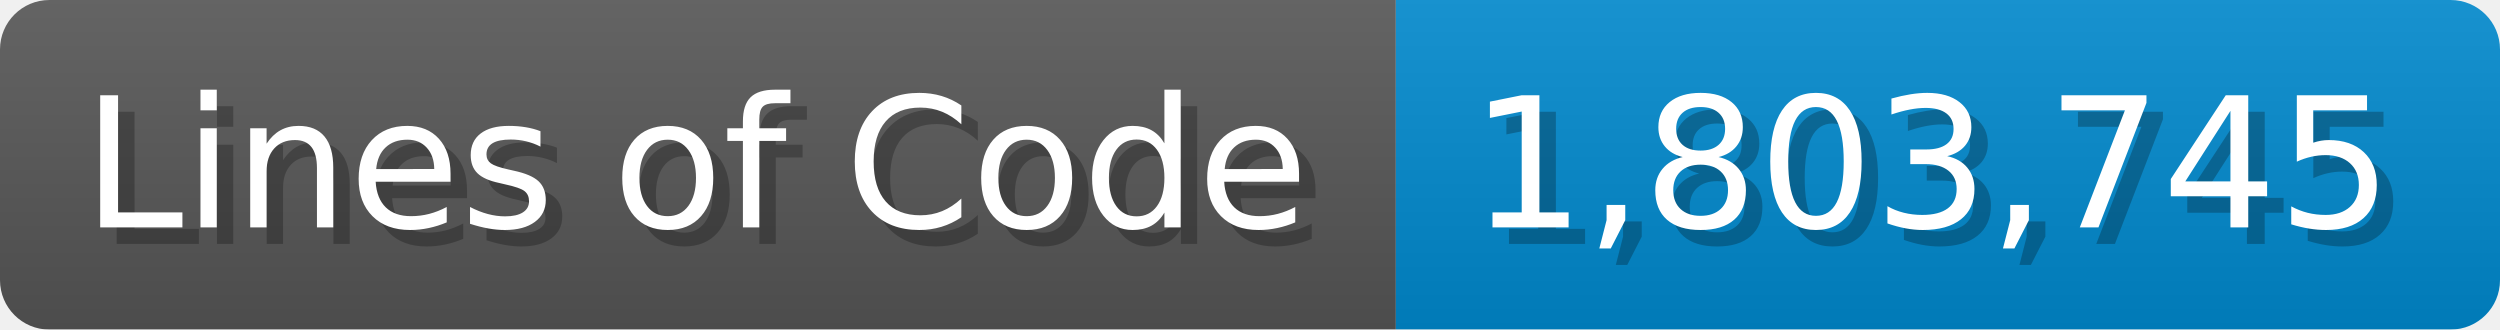
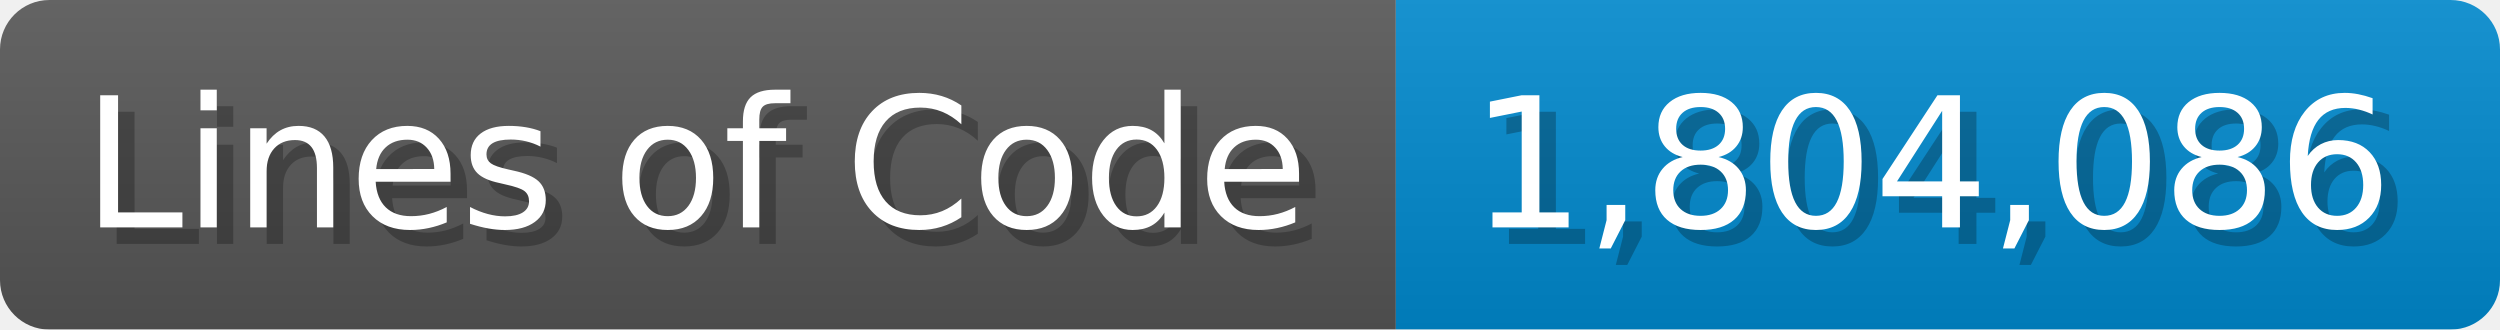
<svg xmlns="http://www.w3.org/2000/svg" width="151.7" height="20" viewBox="0 0 1517 200">
  <linearGradient id="a" x2="0" y2="100%">
    <stop offset="0" stop-opacity=".1" stop-color="#EEE" />
    <stop offset="1" stop-opacity=".1" />
  </linearGradient>
  <mask id="m">
    <rect width="1517" height="200" rx="30" fill="#FFF" />
  </mask>
  <g mask="url(#m)">
    <rect width="847" height="200" fill="#555" />
    <rect width="670" height="200" fill="#08C" x="847" />
    <rect width="1517" height="200" fill="url(#a)" />
  </g>
  <g fill="#fff" text-anchor="start" font-family="Verdana,DejaVu Sans,sans-serif" font-size="110">
    <text x="60" y="148" textLength="747" fill="#000" opacity="0.25">Lines of Code</text>
    <text x="50" y="138" textLength="747">Lines of Code</text>
-     <text x="902" y="148" textLength="570" fill="#000" opacity="0.25">1,803,745</text>
-     <text x="892" y="138" textLength="570">1,803,745</text>
+     <text x="902" y="148" textLength="570" fill="#000" opacity="0.25">1,804,086</text>
+     <text x="892" y="138" textLength="570">1,804,086</text>
  </g>
</svg>
